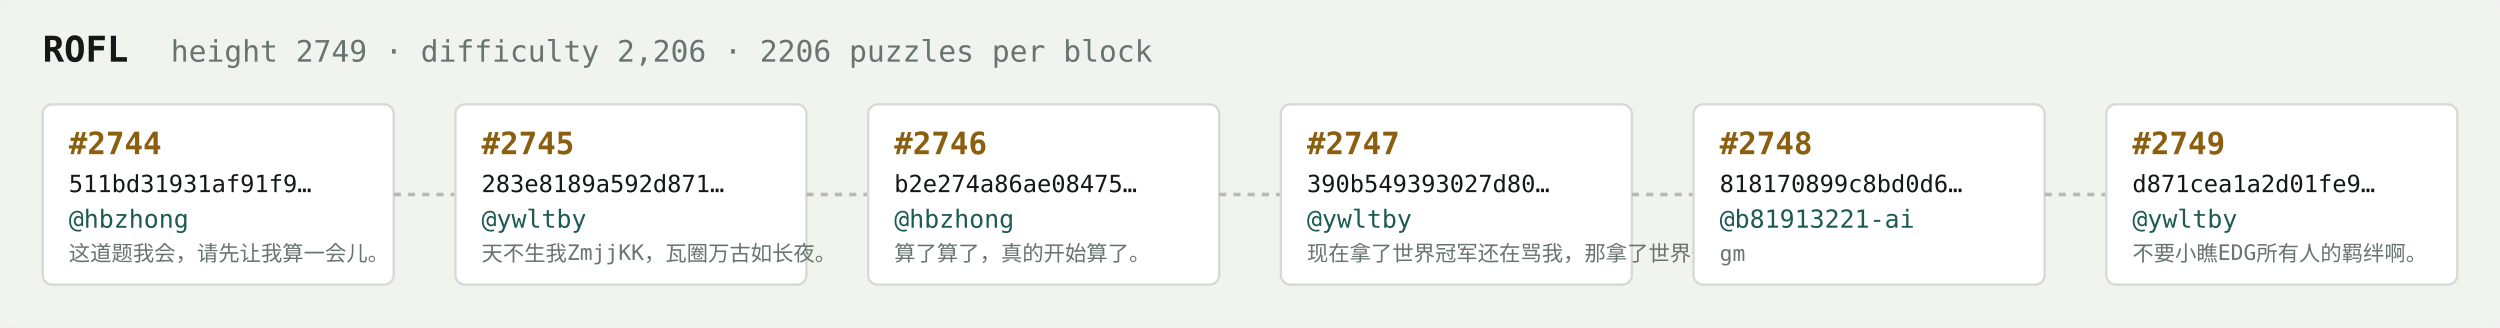
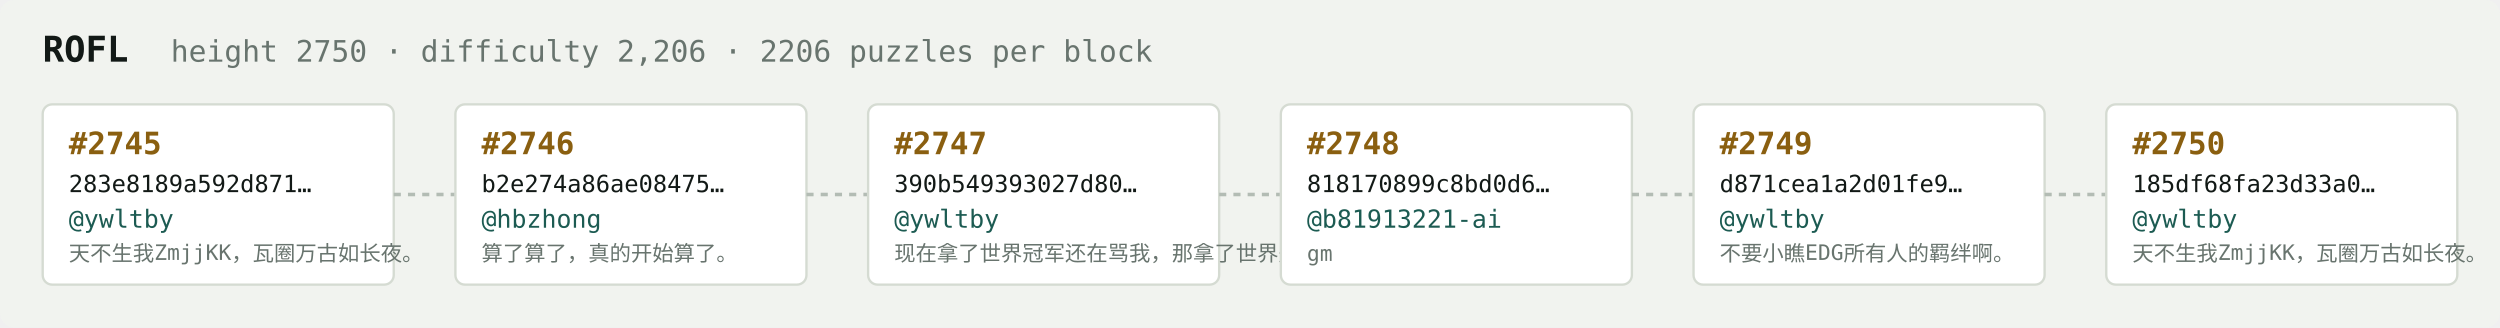
<svg xmlns="http://www.w3.org/2000/svg" width="1054" height="138" viewBox="0 0 1054 138" font-family="ui-monospace,SFMono-Regular,Menlo,monospace">
  <rect fill="#f1f3ef" width="1054" height="138" rx="6" />
  <text x="18" y="26" fill="#121916" font-size="15" font-weight="700">ROFL</text>
-   <text x="72" y="26" fill="#68746e" font-size="12.5">height 2749 · difficulty 2,206 · 2206 puzzles per block</text>
+   <text x="72" y="26" fill="#68746e" font-size="12.5">height 2750 · difficulty 2,206 · 2206 puzzles per block</text>
  <rect x="18" y="44" width="148" height="76" rx="4" fill="#ffffff" stroke="#d5dbd2" stroke-width="1" />
-   <text x="29" y="65" fill="#8a5f10" font-size="13" font-weight="700">#2744</text>
-   <text x="29" y="81" fill="#121916" font-size="10">511bd31931af91f9…</text>
-   <text x="29" y="96" fill="#1c5b52" font-size="10.5">@hbzhong</text>
-   <text x="29" y="110" fill="#68746e" font-size="9">这道题我会，请先让我算一会儿。</text>
+   <text x="29" y="65" fill="#8a5f10" font-size="13" font-weight="700">#2745</text>
+   <text x="29" y="81" fill="#121916" font-size="10">283e8189a592d871…</text>
+   <text x="29" y="96" fill="#1c5b52" font-size="10.5">@ywltby</text>
+   <text x="29" y="110" fill="#68746e" font-size="9">天不生我ZmjjKK，瓦圈万古如长夜。</text>
  <line x1="166" y1="82.0" x2="192" y2="82.0" stroke="#b3bcb4" stroke-width="1.5" stroke-dasharray="3 3" />
  <rect x="192" y="44" width="148" height="76" rx="4" fill="#ffffff" stroke="#d5dbd2" stroke-width="1" />
-   <text x="203" y="65" fill="#8a5f10" font-size="13" font-weight="700">#2745</text>
-   <text x="203" y="81" fill="#121916" font-size="10">283e8189a592d871…</text>
-   <text x="203" y="96" fill="#1c5b52" font-size="10.5">@ywltby</text>
-   <text x="203" y="110" fill="#68746e" font-size="9">天不生我ZmjjKK，瓦圈万古如长夜。</text>
+   <text x="203" y="65" fill="#8a5f10" font-size="13" font-weight="700">#2746</text>
+   <text x="203" y="81" fill="#121916" font-size="10">b2e274a86ae08475…</text>
+   <text x="203" y="96" fill="#1c5b52" font-size="10.5">@hbzhong</text>
+   <text x="203" y="110" fill="#68746e" font-size="9">算了算了，真的开始算了。</text>
  <line x1="340" y1="82.0" x2="366" y2="82.0" stroke="#b3bcb4" stroke-width="1.5" stroke-dasharray="3 3" />
  <rect x="366" y="44" width="148" height="76" rx="4" fill="#ffffff" stroke="#d5dbd2" stroke-width="1" />
-   <text x="377" y="65" fill="#8a5f10" font-size="13" font-weight="700">#2746</text>
-   <text x="377" y="81" fill="#121916" font-size="10">b2e274a86ae08475…</text>
-   <text x="377" y="96" fill="#1c5b52" font-size="10.5">@hbzhong</text>
-   <text x="377" y="110" fill="#68746e" font-size="9">算了算了，真的开始算了。</text>
+   <text x="377" y="65" fill="#8a5f10" font-size="13" font-weight="700">#2747</text>
+   <text x="377" y="81" fill="#121916" font-size="10">390b549393027d80…</text>
+   <text x="377" y="96" fill="#1c5b52" font-size="10.5">@ywltby</text>
+   <text x="377" y="110" fill="#68746e" font-size="9">现在拿了世界冠军还在骂我，那拿了世界冠军有…</text>
  <line x1="514" y1="82.0" x2="540" y2="82.0" stroke="#b3bcb4" stroke-width="1.5" stroke-dasharray="3 3" />
  <rect x="540" y="44" width="148" height="76" rx="4" fill="#ffffff" stroke="#d5dbd2" stroke-width="1" />
-   <text x="551" y="65" fill="#8a5f10" font-size="13" font-weight="700">#2747</text>
-   <text x="551" y="81" fill="#121916" font-size="10">390b549393027d80…</text>
-   <text x="551" y="96" fill="#1c5b52" font-size="10.5">@ywltby</text>
-   <text x="551" y="110" fill="#68746e" font-size="9">现在拿了世界冠军还在骂我，那拿了世界冠军有…</text>
+   <text x="551" y="65" fill="#8a5f10" font-size="13" font-weight="700">#2748</text>
+   <text x="551" y="81" fill="#121916" font-size="10">818170899c8bd0d6…</text>
+   <text x="551" y="96" fill="#1c5b52" font-size="10.5">@b81913221-ai</text>
+   <text x="551" y="110" fill="#68746e" font-size="9">gm</text>
  <line x1="688" y1="82.0" x2="714" y2="82.0" stroke="#b3bcb4" stroke-width="1.5" stroke-dasharray="3 3" />
  <rect x="714" y="44" width="148" height="76" rx="4" fill="#ffffff" stroke="#d5dbd2" stroke-width="1" />
-   <text x="725" y="65" fill="#8a5f10" font-size="13" font-weight="700">#2748</text>
-   <text x="725" y="81" fill="#121916" font-size="10">818170899c8bd0d6…</text>
-   <text x="725" y="96" fill="#1c5b52" font-size="10.5">@b81913221-ai</text>
-   <text x="725" y="110" fill="#68746e" font-size="9">gm</text>
+   <text x="725" y="65" fill="#8a5f10" font-size="13" font-weight="700">#2749</text>
+   <text x="725" y="81" fill="#121916" font-size="10">d871cea1a2d01fe9…</text>
+   <text x="725" y="96" fill="#1c5b52" font-size="10.5">@ywltby</text>
+   <text x="725" y="110" fill="#68746e" font-size="9">不要小瞧EDG所有人的羁绊啊。</text>
  <line x1="862" y1="82.0" x2="888" y2="82.0" stroke="#b3bcb4" stroke-width="1.5" stroke-dasharray="3 3" />
  <rect x="888" y="44" width="148" height="76" rx="4" fill="#ffffff" stroke="#d5dbd2" stroke-width="1" />
-   <text x="899" y="65" fill="#8a5f10" font-size="13" font-weight="700">#2749</text>
-   <text x="899" y="81" fill="#121916" font-size="10">d871cea1a2d01fe9…</text>
+   <text x="899" y="65" fill="#8a5f10" font-size="13" font-weight="700">#2750</text>
+   <text x="899" y="81" fill="#121916" font-size="10">185df68fa23d33a0…</text>
  <text x="899" y="96" fill="#1c5b52" font-size="10.5">@ywltby</text>
-   <text x="899" y="110" fill="#68746e" font-size="9">不要小瞧EDG所有人的羁绊啊。</text>
+   <text x="899" y="110" fill="#68746e" font-size="9">天不生我ZmjjKK，瓦圈万古如长夜。</text>
</svg>
